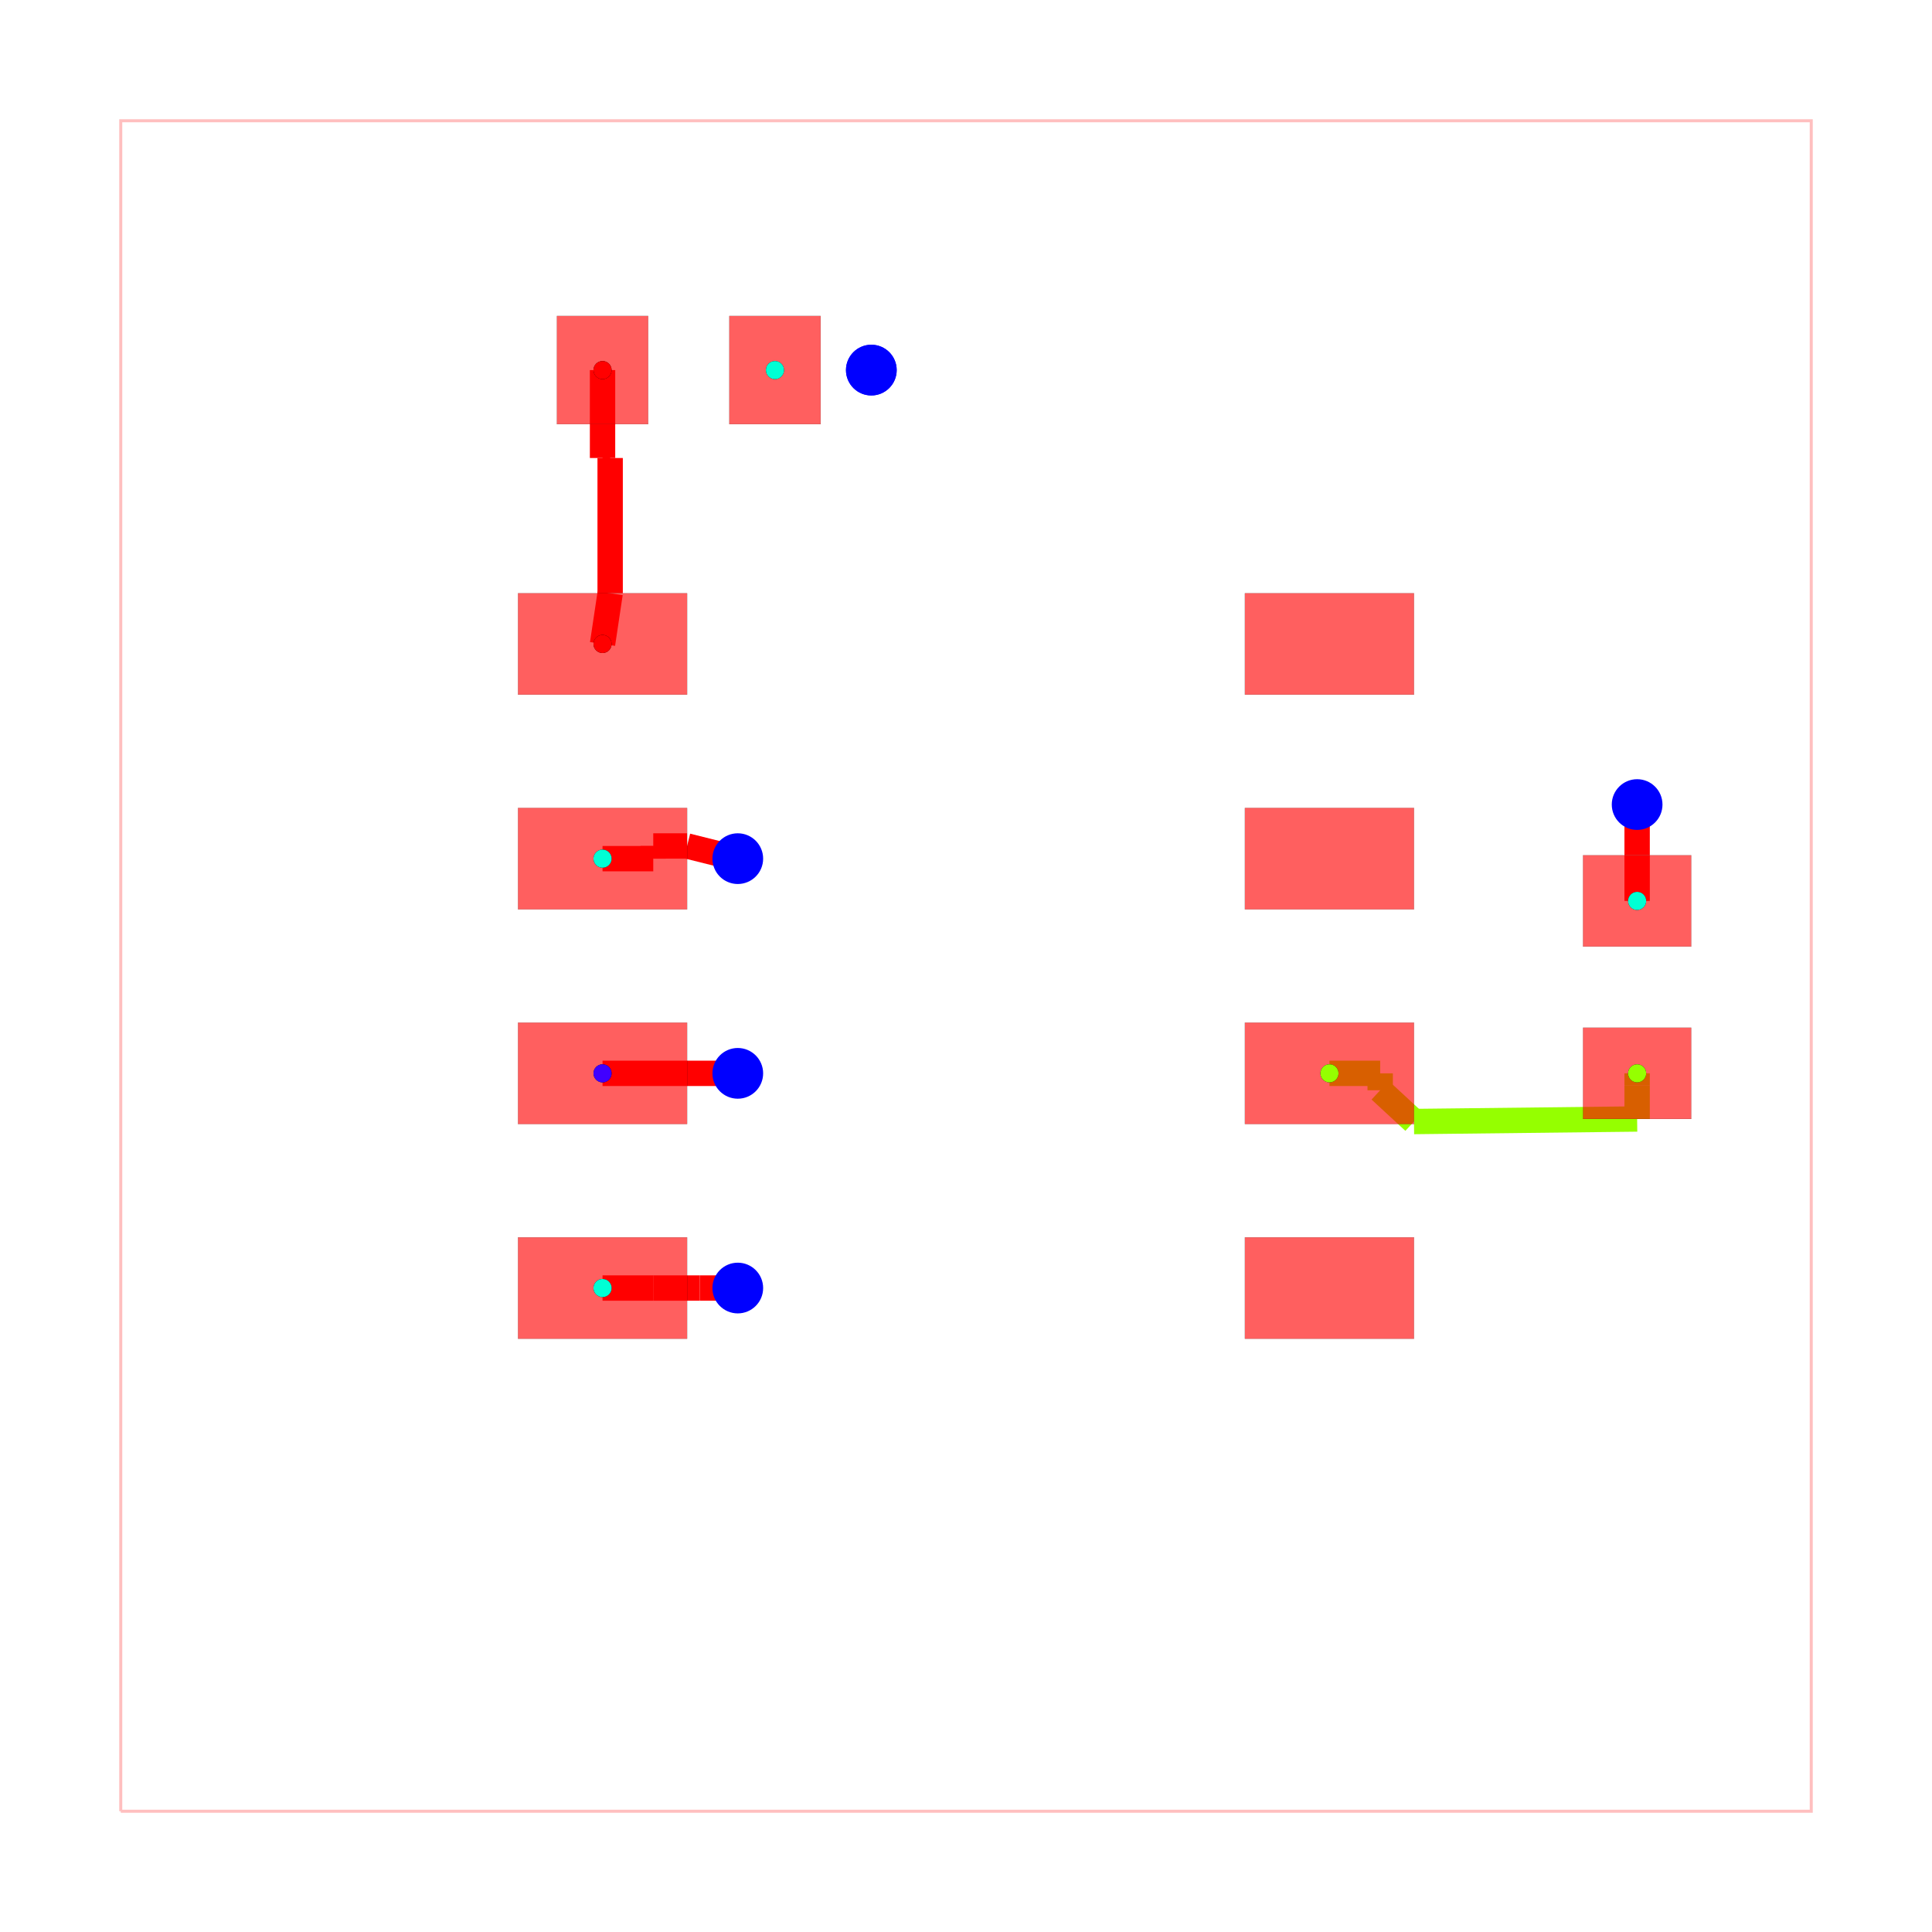
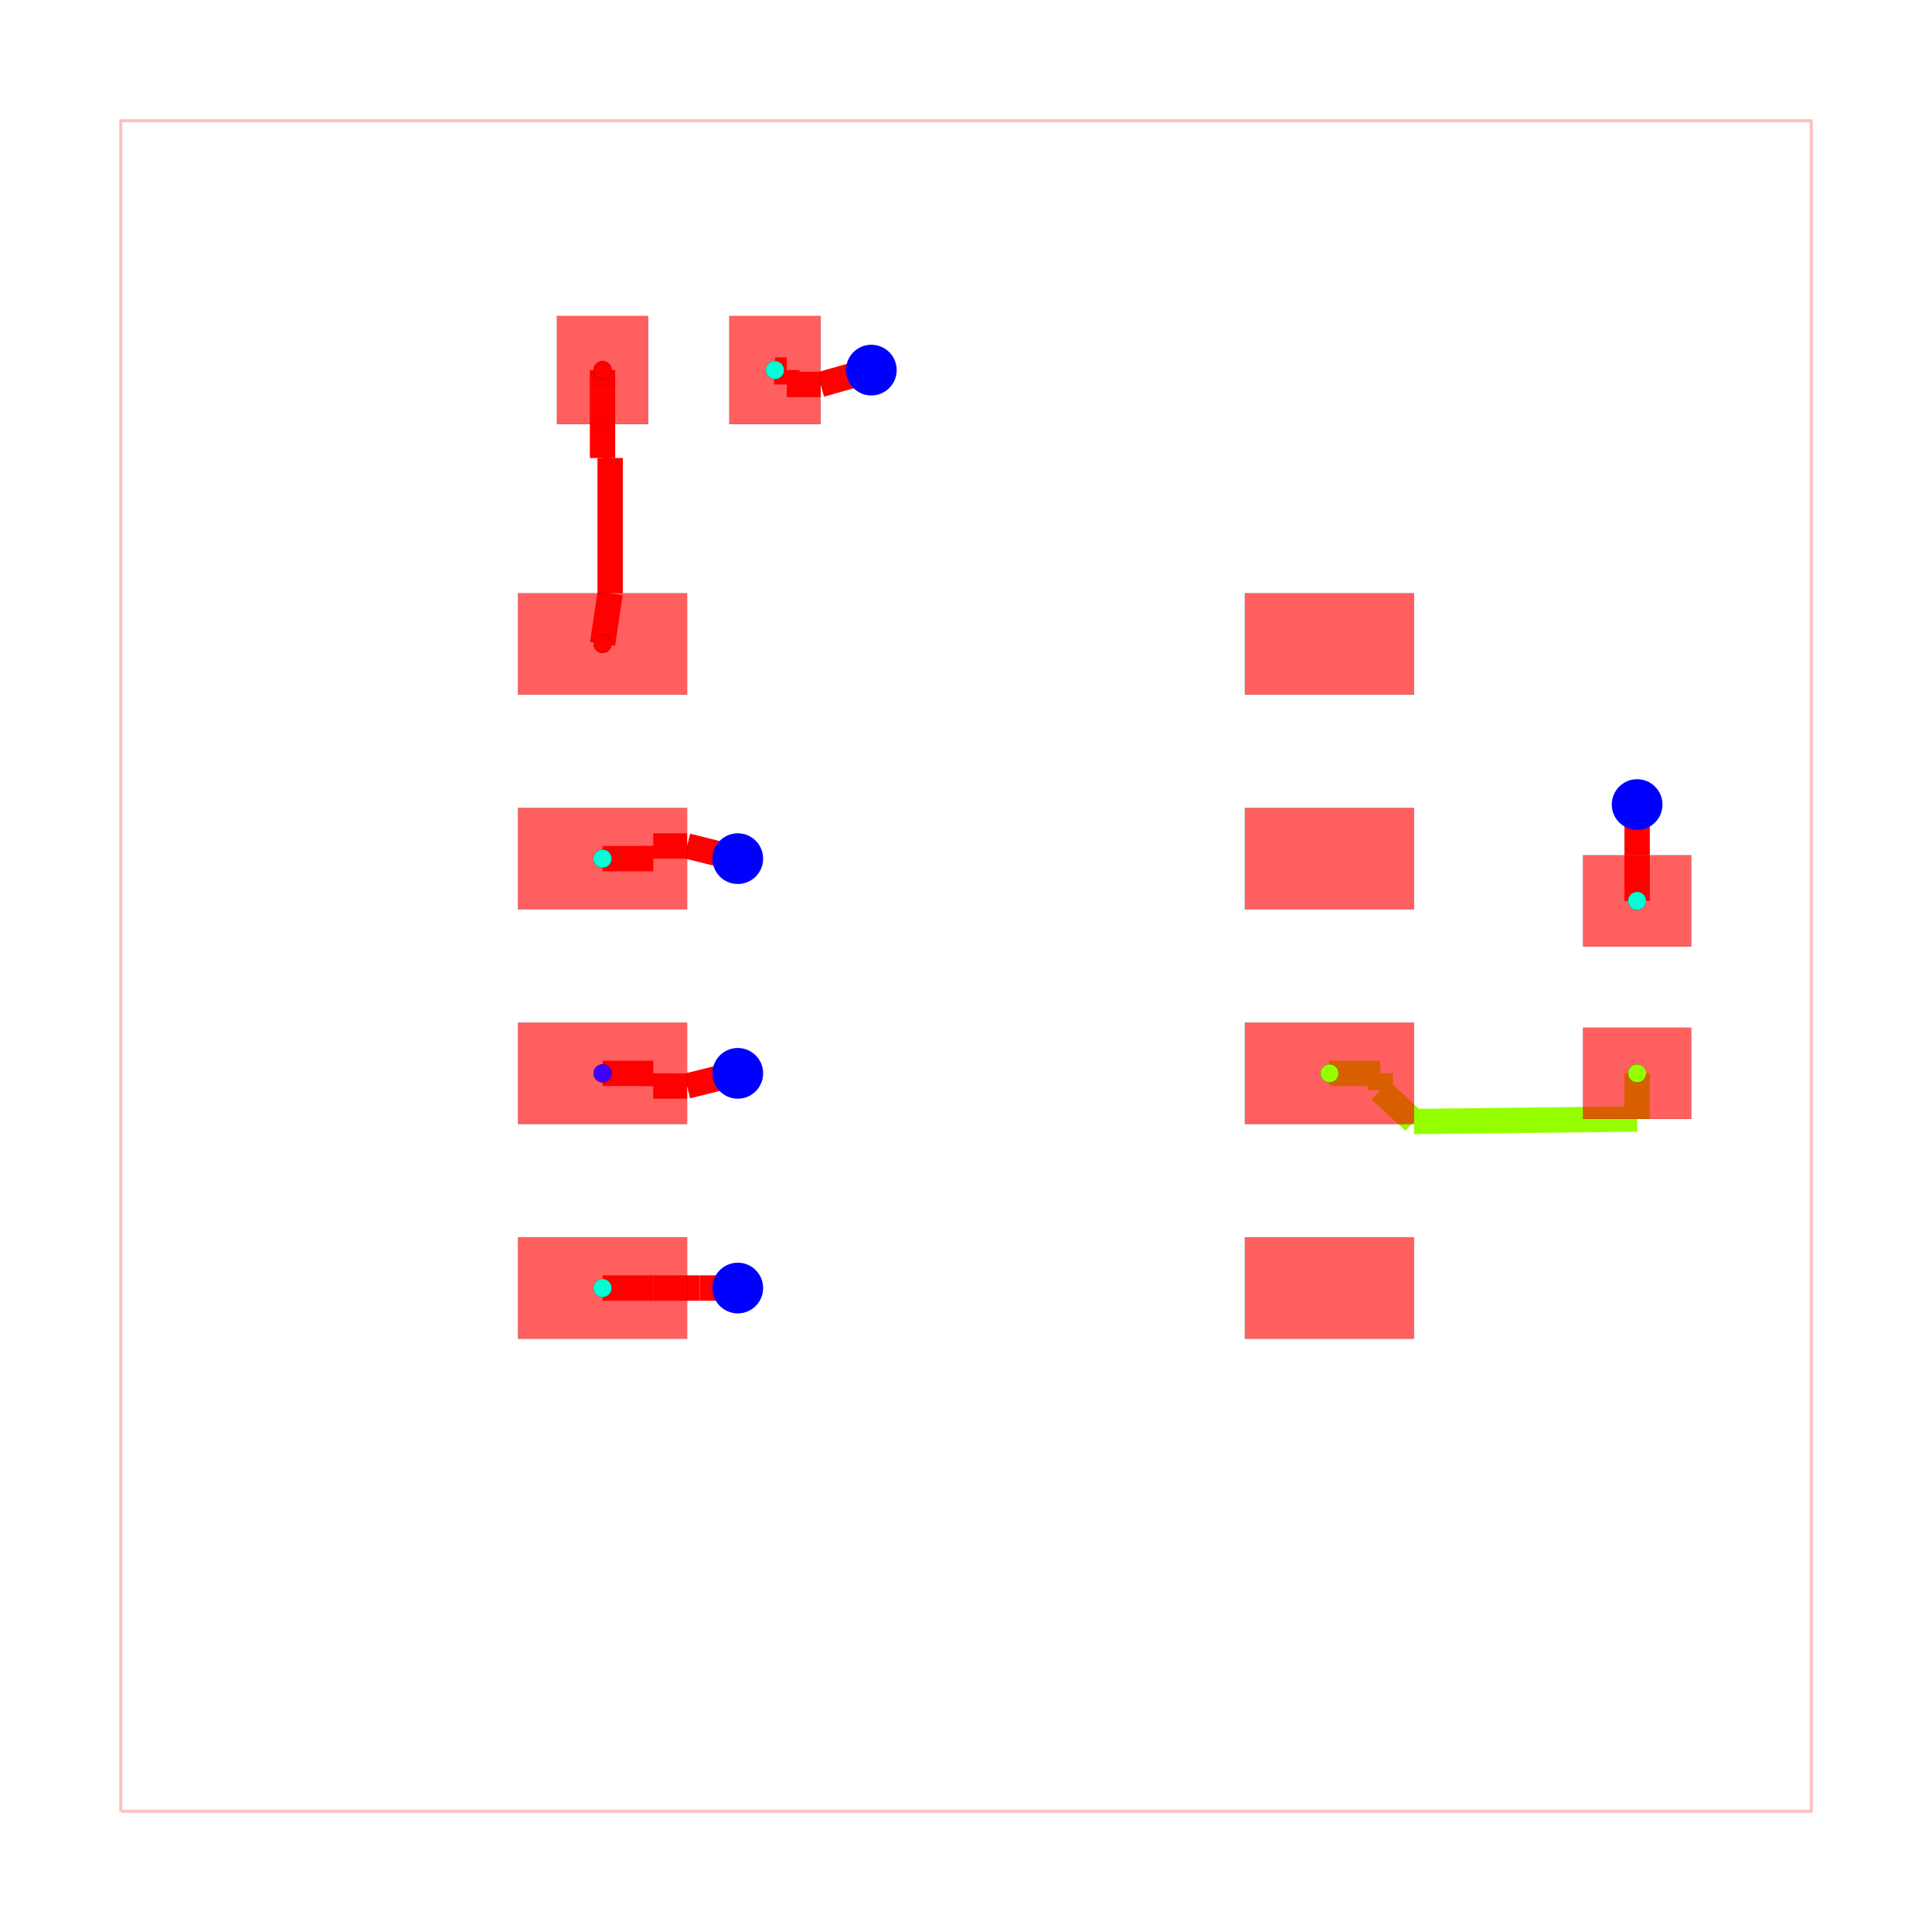
<svg xmlns="http://www.w3.org/2000/svg" width="640" height="640" viewBox="0 0 640 640">
  <rect width="100%" height="100%" fill="white" />
  <g>
    <polyline data-points="-5,-5 5,-5 5,5 -5,5 -5,-5" data-type="line" data-label="" points="40,600 600,600 600,40 40,40 40,600" fill="none" stroke="rgba(255,0,0,0.25)" stroke-width="1px" />
  </g>
  <g>
-     <polyline data-points="-1.3499999999999999,-0.635 -2.15,-0.635" data-type="line" data-label="" points="244.4,355.56 199.6,355.56" fill="none" stroke="red" stroke-width="8.4" />
+     <polyline data-points="-1.3499999999999999,-0.635 -1.65,-0.71" data-type="line" data-label="" points="244.4,355.56 227.6,359.76" fill="none" stroke="red" stroke-width="8.4" />
+   </g>
+   <g>
+     <polyline data-points="-1.65,-0.71 -1.8500079999999999,-0.71" data-type="line" data-label="" points="227.6,359.76 216.4,359.76" fill="none" stroke="red" stroke-width="8.4" />
+   </g>
+   <g>
+     <polyline data-points="-1.8500079999999999,-0.71 -1.8500079999999999,-0.635" data-type="line" data-label="" points="216.4,359.76 216.4,355.56" fill="none" stroke="red" stroke-width="8.4" />
+   </g>
+   <g>
+     <polyline data-points="-1.8500079999999999,-0.635 -2.15,-0.635" data-type="line" data-label="" points="216.4,355.56 199.6,355.56" fill="none" stroke="red" stroke-width="8.4" />
+   </g>
+   <g>
+     <polyline data-points="-0.5599999999999996,3.525 -0.86,3.44" data-type="line" data-label="" points="288.64,122.6 271.84,127.36" fill="none" stroke="red" stroke-width="8.4" />
+   </g>
+   <g>
+     <polyline data-points="-0.86,3.44 -1.0600079999999996,3.44" data-type="line" data-label="" points="271.84,127.36 260.64,127.36" fill="none" stroke="red" stroke-width="8.4" />
+   </g>
+   <g>
+     <polyline data-points="-1.0600079999999996,3.44 -1.0600079999999996,3.525" data-type="line" data-label="" points="260.64,127.36 260.64,122.6" fill="none" stroke="red" stroke-width="8.4" />
+   </g>
+   <g>
+     <polyline data-points="-1.0600079999999996,3.525 -1.13,3.525" data-type="line" data-label="" points="260.64,122.6 256.72,122.6" fill="none" stroke="red" stroke-width="8.4" />
  </g>
  <g>
    <polyline data-points="3.9699999999999998,0.385 3.97,0.655" data-type="line" data-label="" points="542.32,298.44 542.32,283.32" fill="none" stroke="red" stroke-width="8.4" />
  </g>
  <g>
    <polyline data-points="3.97,0.655 3.9699989999999996,0.9549990000000002" data-type="line" data-label="" points="542.32,283.32 542.32,266.52" fill="none" stroke="red" stroke-width="8.4" />
  </g>
  <g>
    <polyline data-points="3.9699989999999996,0.9549990000000002 3.97,0.955" data-type="line" data-label="" points="542.32,266.52 542.32,266.52" fill="none" stroke="red" stroke-width="8.4" />
  </g>
  <g>
    <polyline data-points="-1.3499999999999999,0.635 -1.65,0.71" data-type="line" data-label="" points="244.4,284.44 227.6,280.24" fill="none" stroke="red" stroke-width="8.4" />
  </g>
  <g>
    <polyline data-points="-1.65,0.71 -1.8500079999999999,0.71" data-type="line" data-label="" points="227.6,280.24 216.4,280.24" fill="none" stroke="red" stroke-width="8.4" />
  </g>
  <g>
    <polyline data-points="-1.8500079999999999,0.71 -1.8500079999999999,0.635" data-type="line" data-label="" points="216.4,280.24 216.4,284.44" fill="none" stroke="red" stroke-width="8.4" />
  </g>
  <g>
    <polyline data-points="-1.8500079999999999,0.635 -2.15,0.635" data-type="line" data-label="" points="216.4,284.44 199.6,284.44" fill="none" stroke="red" stroke-width="8.4" />
  </g>
  <g>
    <polyline data-points="-1.3499999999999999,-1.905 -1.5749989999999998,-1.9049990000000003" data-type="line" data-label="" points="244.4,426.68 231.8,426.68" fill="none" stroke="red" stroke-width="8.4" />
  </g>
  <g>
    <polyline data-points="-1.5749989999999998,-1.9049990000000003 -1.8499999999999999,-1.905" data-type="line" data-label="" points="231.8,426.68 216.4,426.68" fill="none" stroke="red" stroke-width="8.4" />
  </g>
  <g>
    <polyline data-points="-1.8499999999999999,-1.905 -2.15,-1.905" data-type="line" data-label="" points="216.4,426.68 199.6,426.68" fill="none" stroke="red" stroke-width="8.4" />
  </g>
  <g>
    <polyline data-points="2.15,-0.635 2.449992,-0.635" data-type="line" data-label="" points="440.4,355.56 457.2,355.56" fill="none" stroke="hsl(85, 100%, 50%)" stroke-width="8.4" />
  </g>
  <g>
    <polyline data-points="2.449992,-0.635 2.449992,-0.7350000000000001" data-type="line" data-label="" points="457.2,355.56 457.2,361.16" fill="none" stroke="hsl(85, 100%, 50%)" stroke-width="8.4" />
  </g>
  <g>
    <polyline data-points="2.449992,-0.7350000000000001 2.65,-0.92" data-type="line" data-label="" points="457.2,361.16 468.4,371.52" fill="none" stroke="hsl(85, 100%, 50%)" stroke-width="8.4" />
  </g>
  <g>
    <polyline data-points="2.65,-0.92 3.97,-0.9050000000000002" data-type="line" data-label="" points="468.4,371.52 542.32,370.68" fill="none" stroke="hsl(85, 100%, 50%)" stroke-width="8.4" />
  </g>
  <g>
    <polyline data-points="3.97,-0.9050000000000002 3.97,-0.7050000000000001" data-type="line" data-label="" points="542.32,370.68 542.32,359.48" fill="none" stroke="hsl(85, 100%, 50%)" stroke-width="8.4" />
  </g>
  <g>
    <polyline data-points="3.97,-0.7050000000000001 3.97,-0.635" data-type="line" data-label="" points="542.32,359.48 542.32,355.56" fill="none" stroke="hsl(85, 100%, 50%)" stroke-width="8.4" />
  </g>
  <g>
    <polyline data-points="-2.15,1.905 -2.105,2.205" data-type="line" data-label="" points="199.6,213.32 202.12,196.52" fill="none" stroke="hsl(0, 100%, 50%)" stroke-width="8.4" />
  </g>
  <g>
    <polyline data-points="-2.105,2.205 -2.105,3.005" data-type="line" data-label="" points="202.12,196.52 202.12,151.72" fill="none" stroke="hsl(0, 100%, 50%)" stroke-width="8.4" />
  </g>
  <g>
    <polyline data-points="-2.105,3.005 -2.15,3.005" data-type="line" data-label="" points="202.12,151.72 199.6,151.72" fill="none" stroke="hsl(0, 100%, 50%)" stroke-width="8.4" />
  </g>
  <g>
    <polyline data-points="-2.15,3.005 -2.15,3.205" data-type="line" data-label="" points="199.6,151.72 199.6,140.52" fill="none" stroke="hsl(0, 100%, 50%)" stroke-width="8.4" />
  </g>
  <g>
-     <polyline data-points="-2.15,3.205 -2.1499999999999995,3.525" data-type="line" data-label="" points="199.6,140.52 199.6,122.6" fill="none" stroke="hsl(0, 100%, 50%)" stroke-width="8.4" />
+     <polyline data-points="-2.15,3.205 -2.15,3.4050000000000002" data-type="line" data-label="" points="199.6,140.52 199.6,129.32" fill="none" stroke="hsl(0, 100%, 50%)" stroke-width="8.4" />
+   </g>
+   <g>
+     <polyline data-points="-2.15,3.4050000000000002 -2.15,3.525" data-type="line" data-label="" points="199.6,129.32 199.6,122.6" fill="none" stroke="hsl(0, 100%, 50%)" stroke-width="8.4" />
  </g>
  <g>
    <rect data-type="rect" data-label="top source_trace_3" data-x="-2.15" data-y="1.905" x="171.6" y="196.52" width="56" height="33.6" fill="rgba(255,0,0,0.25)" stroke="black" stroke-width="0.018" />
  </g>
  <g>
    <rect data-type="rect" data-label="top source_net_0" data-x="-2.15" data-y="0.635" x="171.6" y="267.64" width="56" height="33.6" fill="rgba(255,0,0,0.25)" stroke="black" stroke-width="0.018" />
  </g>
  <g>
    <rect data-type="rect" data-label="top source_net_1" data-x="-2.15" data-y="-0.635" x="171.6" y="338.76" width="56" height="33.6" fill="rgba(255,0,0,0.25)" stroke="black" stroke-width="0.018" />
  </g>
  <g>
    <rect data-type="rect" data-label="top source_net_0" data-x="-2.15" data-y="-1.905" x="171.6" y="409.88" width="56" height="33.6" fill="rgba(255,0,0,0.25)" stroke="black" stroke-width="0.018" />
  </g>
  <g>
    <rect data-type="rect" data-label="top" data-x="2.15" data-y="-1.905" x="412.4" y="409.88" width="56" height="33.6" fill="rgba(255,0,0,0.25)" stroke="black" stroke-width="0.018" />
  </g>
  <g>
    <rect data-type="rect" data-label="top source_trace_5" data-x="2.15" data-y="-0.635" x="412.4" y="338.76" width="56" height="33.6" fill="rgba(255,0,0,0.25)" stroke="black" stroke-width="0.018" />
  </g>
  <g>
    <rect data-type="rect" data-label="top" data-x="2.15" data-y="0.635" x="412.4" y="267.64" width="56" height="33.6" fill="rgba(255,0,0,0.25)" stroke="black" stroke-width="0.018" />
  </g>
  <g>
    <rect data-type="rect" data-label="top" data-x="2.15" data-y="1.905" x="412.4" y="196.52" width="56" height="33.6" fill="rgba(255,0,0,0.25)" stroke="black" stroke-width="0.018" />
  </g>
  <g>
    <rect data-type="rect" data-label="top source_trace_3" data-x="-2.1499999999999995" data-y="3.525" x="184.48" y="104.68" width="30.24" height="35.84" fill="rgba(255,0,0,0.25)" stroke="black" stroke-width="0.018" />
  </g>
  <g>
    <rect data-type="rect" data-label="top source_net_0" data-x="-1.1299999999999997" data-y="3.525" x="241.6" y="104.68" width="30.24" height="35.84" fill="rgba(255,0,0,0.25)" stroke="black" stroke-width="0.018" />
  </g>
  <g>
    <rect data-type="rect" data-label="top source_trace_5" data-x="3.9699999999999998" data-y="-0.635" x="524.4" y="340.44" width="35.84" height="30.24" fill="rgba(255,0,0,0.25)" stroke="black" stroke-width="0.018" />
  </g>
  <g>
    <rect data-type="rect" data-label="top source_net_0" data-x="3.9699999999999998" data-y="0.385" x="524.4" y="283.32" width="35.84" height="30.24" fill="rgba(255,0,0,0.25)" stroke="black" stroke-width="0.018" />
  </g>
  <g>
    <rect data-type="rect" data-label="top source_trace_3" data-x="-2.15" data-y="1.905" x="171.6" y="196.52" width="56" height="33.6" fill="rgba(255,0,0,0.5)" stroke="black" stroke-width="0.018" />
  </g>
  <g>
    <rect data-type="rect" data-label="top source_net_0" data-x="-2.15" data-y="0.635" x="171.6" y="267.64" width="56" height="33.6" fill="rgba(255,0,0,0.5)" stroke="black" stroke-width="0.018" />
  </g>
  <g>
    <rect data-type="rect" data-label="top source_net_1" data-x="-2.15" data-y="-0.635" x="171.6" y="338.76" width="56" height="33.6" fill="rgba(255,0,0,0.5)" stroke="black" stroke-width="0.018" />
  </g>
  <g>
    <rect data-type="rect" data-label="top source_net_0" data-x="-2.15" data-y="-1.905" x="171.6" y="409.88" width="56" height="33.6" fill="rgba(255,0,0,0.5)" stroke="black" stroke-width="0.018" />
  </g>
  <g>
    <rect data-type="rect" data-label="top" data-x="2.15" data-y="-1.905" x="412.4" y="409.88" width="56" height="33.6" fill="rgba(255,0,0,0.5)" stroke="black" stroke-width="0.018" />
  </g>
  <g>
    <rect data-type="rect" data-label="top source_trace_5" data-x="2.15" data-y="-0.635" x="412.4" y="338.76" width="56" height="33.6" fill="rgba(255,0,0,0.5)" stroke="black" stroke-width="0.018" />
  </g>
  <g>
    <rect data-type="rect" data-label="top" data-x="2.15" data-y="0.635" x="412.4" y="267.64" width="56" height="33.6" fill="rgba(255,0,0,0.5)" stroke="black" stroke-width="0.018" />
  </g>
  <g>
    <rect data-type="rect" data-label="top" data-x="2.15" data-y="1.905" x="412.4" y="196.52" width="56" height="33.6" fill="rgba(255,0,0,0.5)" stroke="black" stroke-width="0.018" />
  </g>
  <g>
    <rect data-type="rect" data-label="top source_trace_3" data-x="-2.1499999999999995" data-y="3.525" x="184.48" y="104.68" width="30.24" height="35.84" fill="rgba(255,0,0,0.5)" stroke="black" stroke-width="0.018" />
  </g>
  <g>
    <rect data-type="rect" data-label="top source_net_0" data-x="-1.1299999999999997" data-y="3.525" x="241.6" y="104.68" width="30.24" height="35.84" fill="rgba(255,0,0,0.5)" stroke="black" stroke-width="0.018" />
  </g>
  <g>
    <rect data-type="rect" data-label="top source_trace_5" data-x="3.9699999999999998" data-y="-0.635" x="524.4" y="340.44" width="35.84" height="30.24" fill="rgba(255,0,0,0.5)" stroke="black" stroke-width="0.018" />
  </g>
  <g>
    <rect data-type="rect" data-label="top source_net_0" data-x="3.9699999999999998" data-y="0.385" x="524.4" y="283.32" width="35.84" height="30.24" fill="rgba(255,0,0,0.5)" stroke="black" stroke-width="0.018" />
  </g>
  <circle data-type="circle" data-label="" data-x="-1.3499999999999999" data-y="-0.635" cx="244.4" cy="355.56" r="8.4" fill="blue" stroke="none" stroke-width="0.018" />
-   <circle data-type="circle" data-label="" data-x="-0.5599999999999996" data-y="3.525" cx="288.64" cy="122.6" r="8.4" fill="blue" stroke="none" stroke-width="0.018" />
  <circle data-type="circle" data-label="" data-x="-0.5599999999999996" data-y="3.525" cx="288.64" cy="122.6" r="8.4" fill="blue" stroke="none" stroke-width="0.018" />
  <circle data-type="circle" data-label="" data-x="3.9699999999999998" data-y="0.9550000000000001" cx="542.32" cy="266.52" r="8.4" fill="blue" stroke="none" stroke-width="0.018" />
  <circle data-type="circle" data-label="" data-x="-1.3499999999999999" data-y="0.635" cx="244.4" cy="284.44" r="8.4" fill="blue" stroke="none" stroke-width="0.018" />
  <circle data-type="circle" data-label="" data-x="-1.3499999999999999" data-y="-1.905" cx="244.4" cy="426.68" r="8.4" fill="blue" stroke="none" stroke-width="0.018" />
  <g>
    <circle data-type="point" data-label="source_trace_3 pcb_port_8" data-x="-2.1499999999999995" data-y="3.525" cx="199.6" cy="122.6" r="3" fill="black" />
  </g>
  <g>
    <circle data-type="point" data-label="source_trace_3 pcb_port_0" data-x="-2.15" data-y="1.905" cx="199.6" cy="213.32" r="3" fill="black" />
  </g>
  <g>
    <circle data-type="point" data-label="source_trace_5 pcb_port_10" data-x="3.9699999999999998" data-y="-0.635" cx="542.32" cy="355.56" r="3" fill="black" />
  </g>
  <g>
    <circle data-type="point" data-label="source_trace_5 pcb_port_5" data-x="2.15" data-y="-0.635" cx="440.4" cy="355.56" r="3" fill="black" />
  </g>
  <g>
    <circle data-type="point" data-label="source_net_0 pcb_port_1" data-x="-2.15" data-y="0.635" cx="199.6" cy="284.44" r="3" fill="black" />
  </g>
  <g>
    <circle data-type="point" data-label="source_net_0 pcb_port_3" data-x="-2.15" data-y="-1.905" cx="199.6" cy="426.68" r="3" fill="black" />
  </g>
  <g>
    <circle data-type="point" data-label="source_net_0 pcb_port_9" data-x="-1.1299999999999997" data-y="3.525" cx="256.72" cy="122.6" r="3" fill="black" />
  </g>
  <g>
    <circle data-type="point" data-label="source_net_0 pcb_port_11" data-x="3.9699999999999998" data-y="0.385" cx="542.32" cy="298.44" r="3" fill="black" />
  </g>
  <g>
    <circle data-type="point" data-label="source_net_1 pcb_port_2" data-x="-2.15" data-y="-0.635" cx="199.6" cy="355.56" r="3" fill="black" />
  </g>
  <g>
    <circle data-type="point" data-label="source_trace_3 source_trace_3 top" data-x="-2.1499999999999995" data-y="3.525" cx="199.6" cy="122.6" r="3" fill="hsl(0, 100%, 50%)" />
  </g>
  <g>
    <circle data-type="point" data-label="source_trace_3 source_trace_3 top" data-x="-2.15" data-y="1.905" cx="199.6" cy="213.32" r="3" fill="hsl(0, 100%, 50%)" />
  </g>
  <g>
    <circle data-type="point" data-label="source_trace_5 source_trace_5 top" data-x="3.9699999999999998" data-y="-0.635" cx="542.32" cy="355.56" r="3" fill="hsl(85, 100%, 50%)" />
  </g>
  <g>
    <circle data-type="point" data-label="source_trace_5 source_trace_5 top" data-x="2.15" data-y="-0.635" cx="440.4" cy="355.56" r="3" fill="hsl(85, 100%, 50%)" />
  </g>
  <g>
    <circle data-type="point" data-label="source_net_0 source_net_0 top" data-x="-2.15" data-y="0.635" cx="199.6" cy="284.44" r="3" fill="hsl(170, 100%, 50%)" />
  </g>
  <g>
    <circle data-type="point" data-label="source_net_0 source_net_0 top" data-x="-2.15" data-y="-1.905" cx="199.6" cy="426.68" r="3" fill="hsl(170, 100%, 50%)" />
  </g>
  <g>
    <circle data-type="point" data-label="source_net_0 source_net_0 top" data-x="-1.1299999999999997" data-y="3.525" cx="256.72" cy="122.6" r="3" fill="hsl(170, 100%, 50%)" />
  </g>
  <g>
    <circle data-type="point" data-label="source_net_0 source_net_0 top" data-x="3.9699999999999998" data-y="0.385" cx="542.32" cy="298.44" r="3" fill="hsl(170, 100%, 50%)" />
  </g>
  <g>
    <circle data-type="point" data-label="source_net_1 source_net_1 top" data-x="-2.15" data-y="-0.635" cx="199.6" cy="355.56" r="3" fill="hsl(255, 100%, 50%)" />
  </g>
  <g id="crosshair" style="display: none">
    <line id="crosshair-h" y1="0" y2="640" stroke="#666" stroke-width="0.5" />
    <line id="crosshair-v" x1="0" x2="640" stroke="#666" stroke-width="0.5" />
    <text id="coordinates" font-family="monospace" font-size="12" fill="#666" />
  </g>
</svg>
